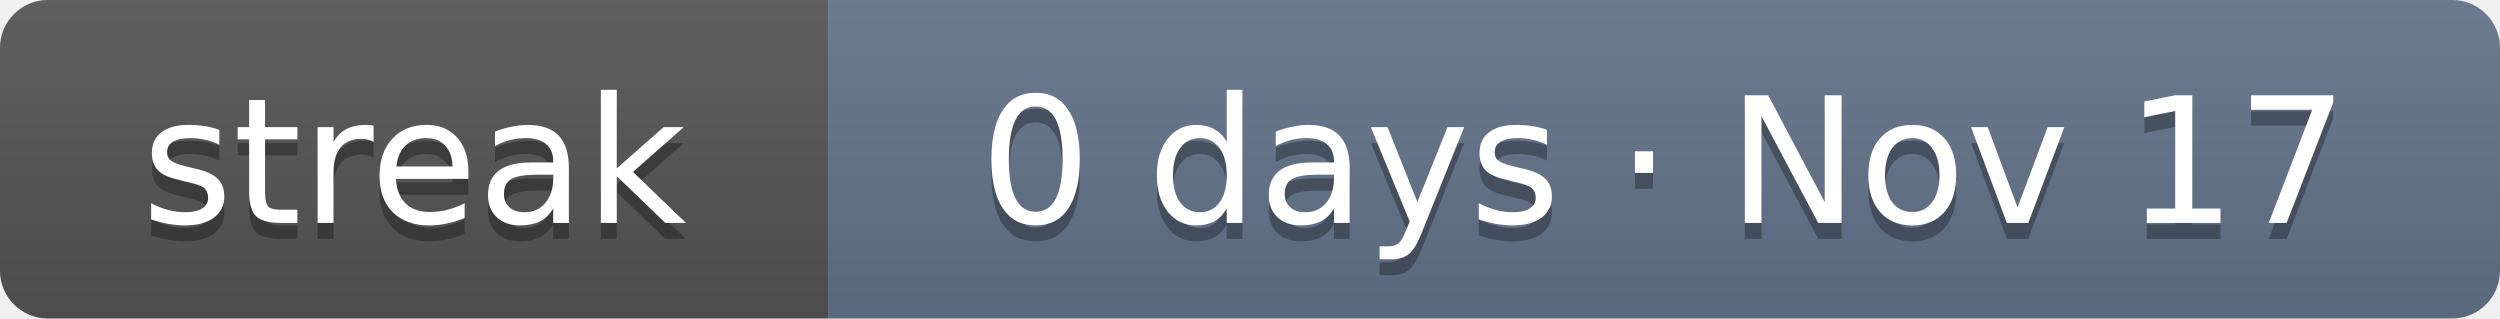
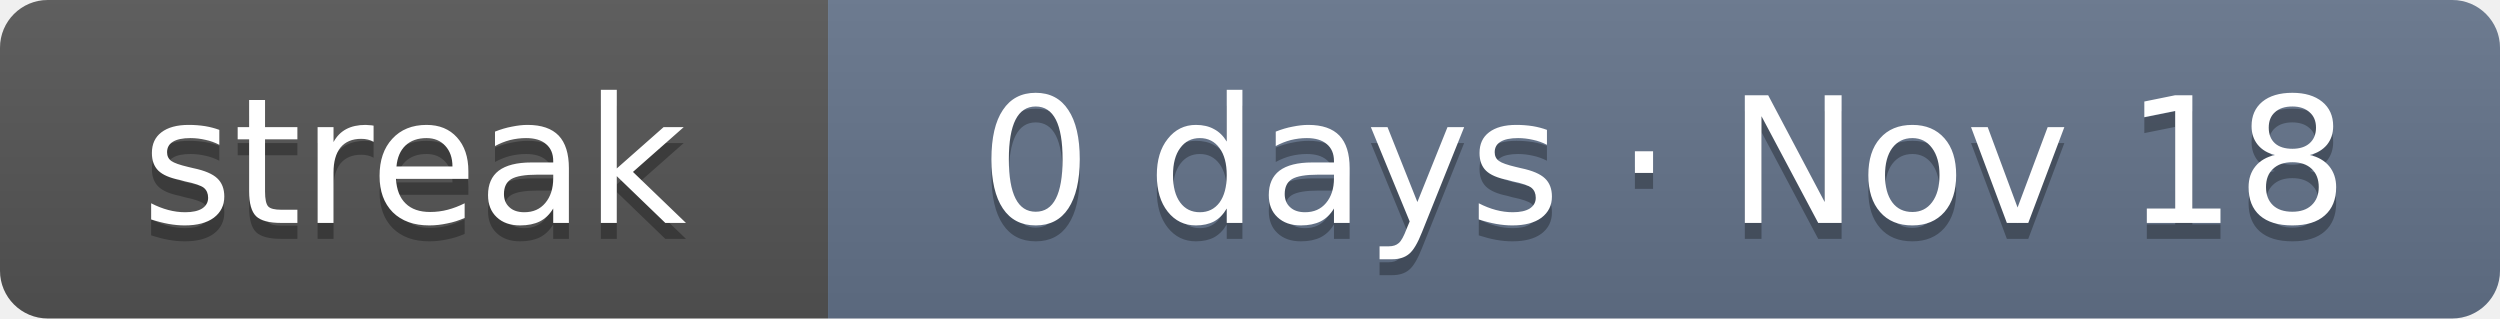
- <svg xmlns="http://www.w3.org/2000/svg" width="157" height="20" role="img" aria-label="Current solving streak: 0 days as of Nov 17">
+ <svg xmlns="http://www.w3.org/2000/svg" width="157" height="20" role="img" aria-label="Current solving streak: 0 days as of Nov 18">
  <linearGradient id="s" x2="0" y2="100%">
    <stop offset="0" stop-color="#bbb" stop-opacity=".1" />
    <stop offset="1" stop-opacity=".1" />
  </linearGradient>
  <clipPath id="r">
    <rect width="157" height="20" rx="3" fill="#fff" />
  </clipPath>
  <g clip-path="url(#r)">
    <rect width="52" height="20" fill="#555" />
    <rect x="52" width="105" height="20" fill="#64748b" />
    <rect width="157" height="20" fill="url(#s)" />
  </g>
  <g fill="#fff" text-anchor="middle" font-family="Verdana,DejaVu Sans,Geneva,sans-serif" font-size="11">
    <text x="26" y="15" fill="#010101" fill-opacity=".3" textLength="32">streak</text>
    <text x="26" y="14" fill="#fff" textLength="32">streak</text>
-     <text x="104.5" y="15" fill="#010101" fill-opacity=".3" textLength="85">0 days · Nov 17</text>
-     <text x="104.5" y="14" fill="#fff" textLength="85">0 days · Nov 17</text>
+     <text x="104.5" y="15" fill="#010101" fill-opacity=".3" textLength="85">0 days · Nov 18</text>
+     <text x="104.5" y="14" fill="#fff" textLength="85">0 days · Nov 18</text>
  </g>
</svg>
